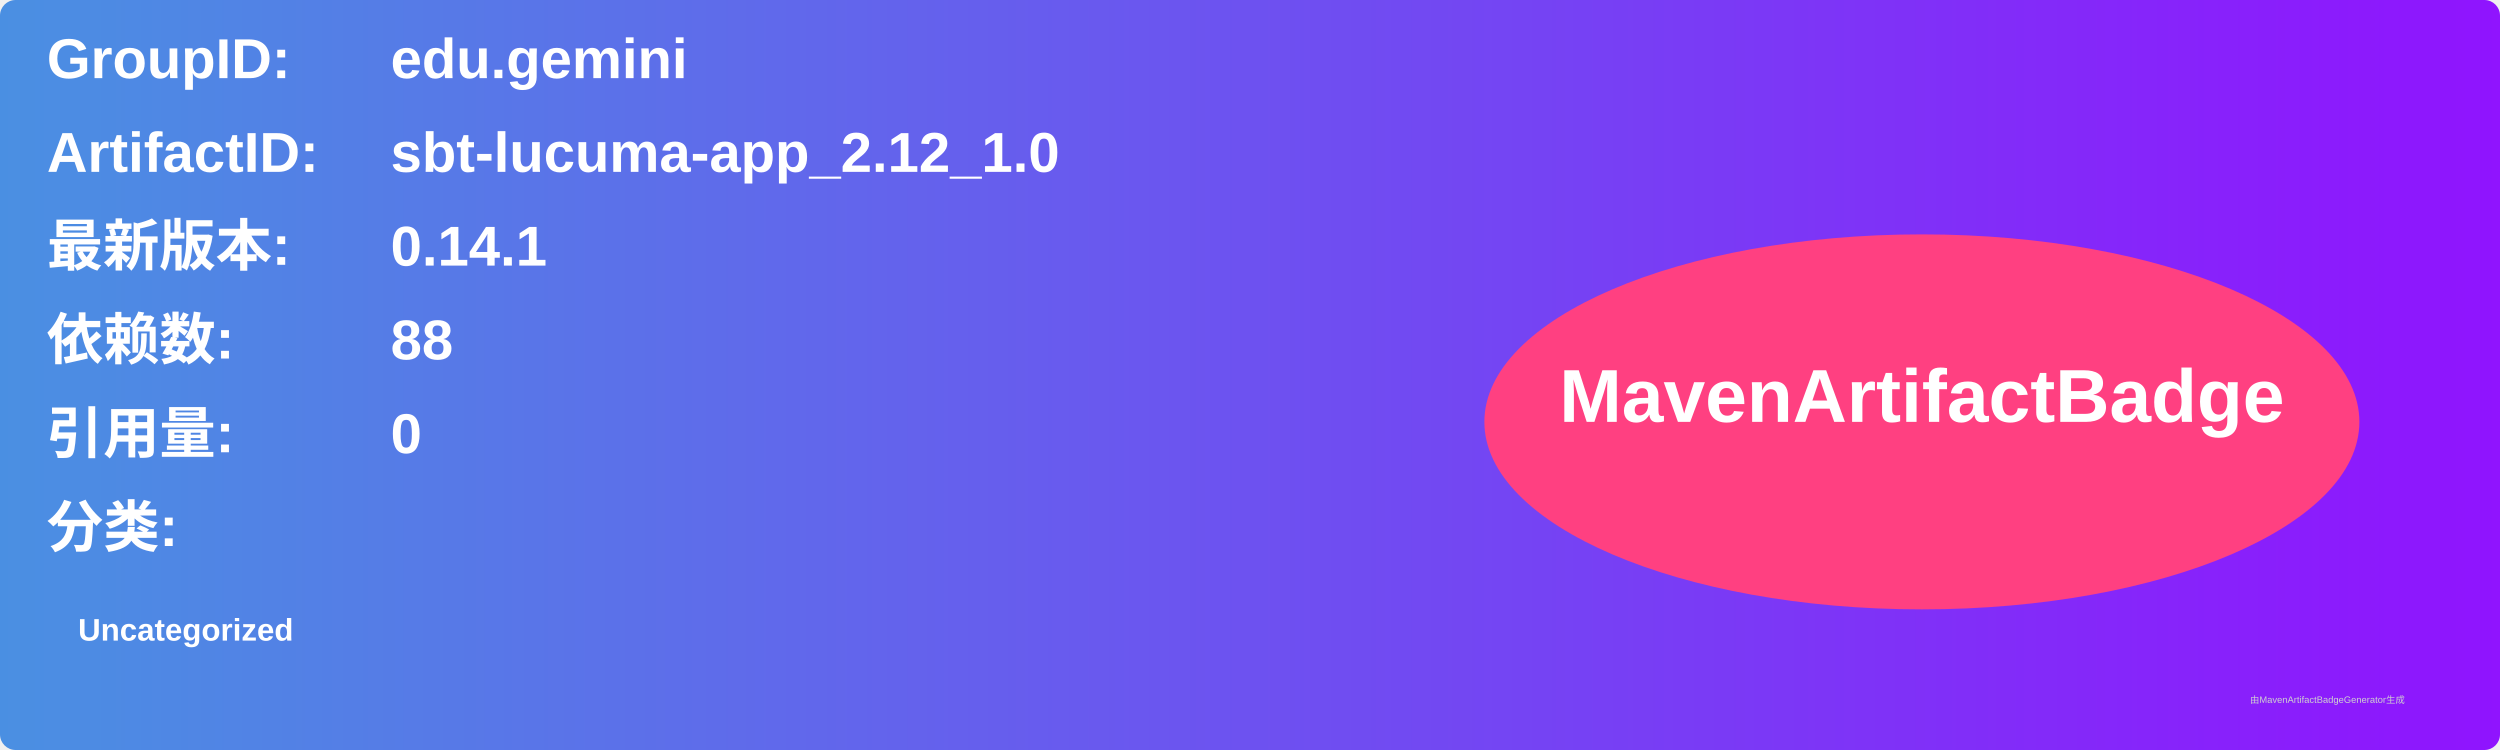
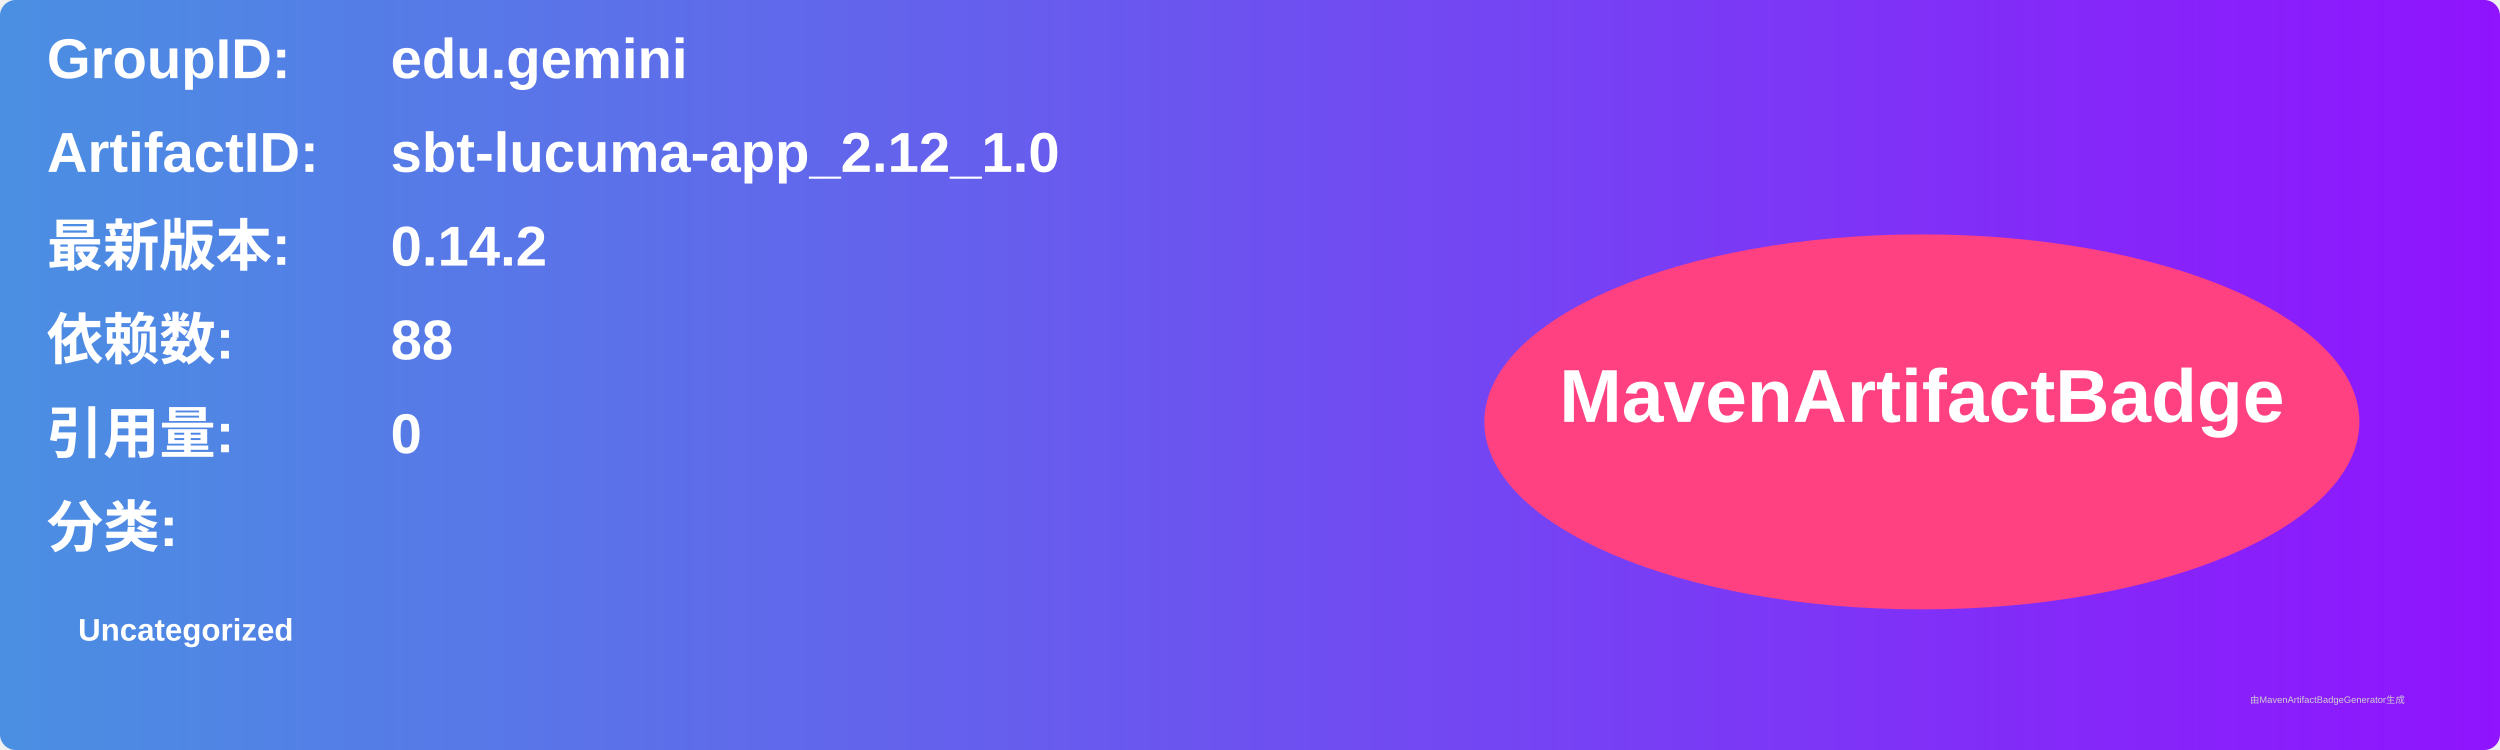
<svg xmlns="http://www.w3.org/2000/svg" width="800" height="240" viewBox="0 0 800 240">
  <linearGradient id="grad" x1="0%" y1="0%" x2="100%" y2="0%">
    <stop offset="0%" stop-color="#4a90e2" />
    <stop offset="100%" stop-color="#9013fe" />
  </linearGradient>
  <rect width="100%" height="100%" rx="5" ry="5" fill="url(#grad)" />
  <g transform="translate(15, 15)">
    <text x="0" y="10" font-family="Arial" font-size="18" fill="white" font-weight="bold" width="260">GroupID:</text>
    <text x="110" y="10" font-family="Arial" font-size="18" fill="white" font-weight="bold" width="460">edu.gemini</text>
    <text x="0" y="40" font-family="Arial" font-size="18" fill="white" font-weight="bold" width="260">ArtifactID:</text>
    <text x="110" y="40" font-family="Arial" font-size="18" fill="white" font-weight="bold" width="460">sbt-lucuma-app_2.12_1.0</text>
    <text x="0" y="70" font-family="Arial" font-size="18" fill="white" font-weight="bold">最新版本:</text>
    <text x="110" y="70" font-family="Arial" font-size="18" fill="white" font-weight="bold">
-       <tspan font-weight="bold">0.14.1</tspan>
+       <tspan font-weight="bold">0.14.2</tspan>
    </text>
    <text x="0" y="100" font-family="Arial" font-size="18" fill="white" font-weight="bold">依赖数: </text>
    <text x="110" y="100" font-family="Arial" font-size="18" fill="white">
      <tspan font-weight="bold">88</tspan>
    </text>
    <text x="0" y="130" font-family="Arial" font-size="18" fill="white" font-weight="bold">引用量: </text>
    <text x="110" y="130" font-family="Arial" font-size="18" fill="white">
      <tspan font-weight="bold">0</tspan>
    </text>
    <text x="0" y="160" font-family="Arial" font-size="18" fill="white" font-weight="bold">分类:</text>
    <text x="10" y="190" font-family="Arial" font-size="10" fill="white">
      <tspan font-weight="bold">Uncategorized</tspan>
    </text>
    <ellipse cx="600" cy="120" rx="140" ry="60" fill="#ff4081" />
    <text x="600" y="120" text-anchor="middle" font-family="Arial" font-size="24" fill="white" font-weight="bold">MavenArtifactBadge</text>
  </g>
  <text x="720" y="225" font-family="Arial" font-size="3" fill="#d0d0d0">由MavenArtifactBadgeGenerator生成</text>
</svg>
